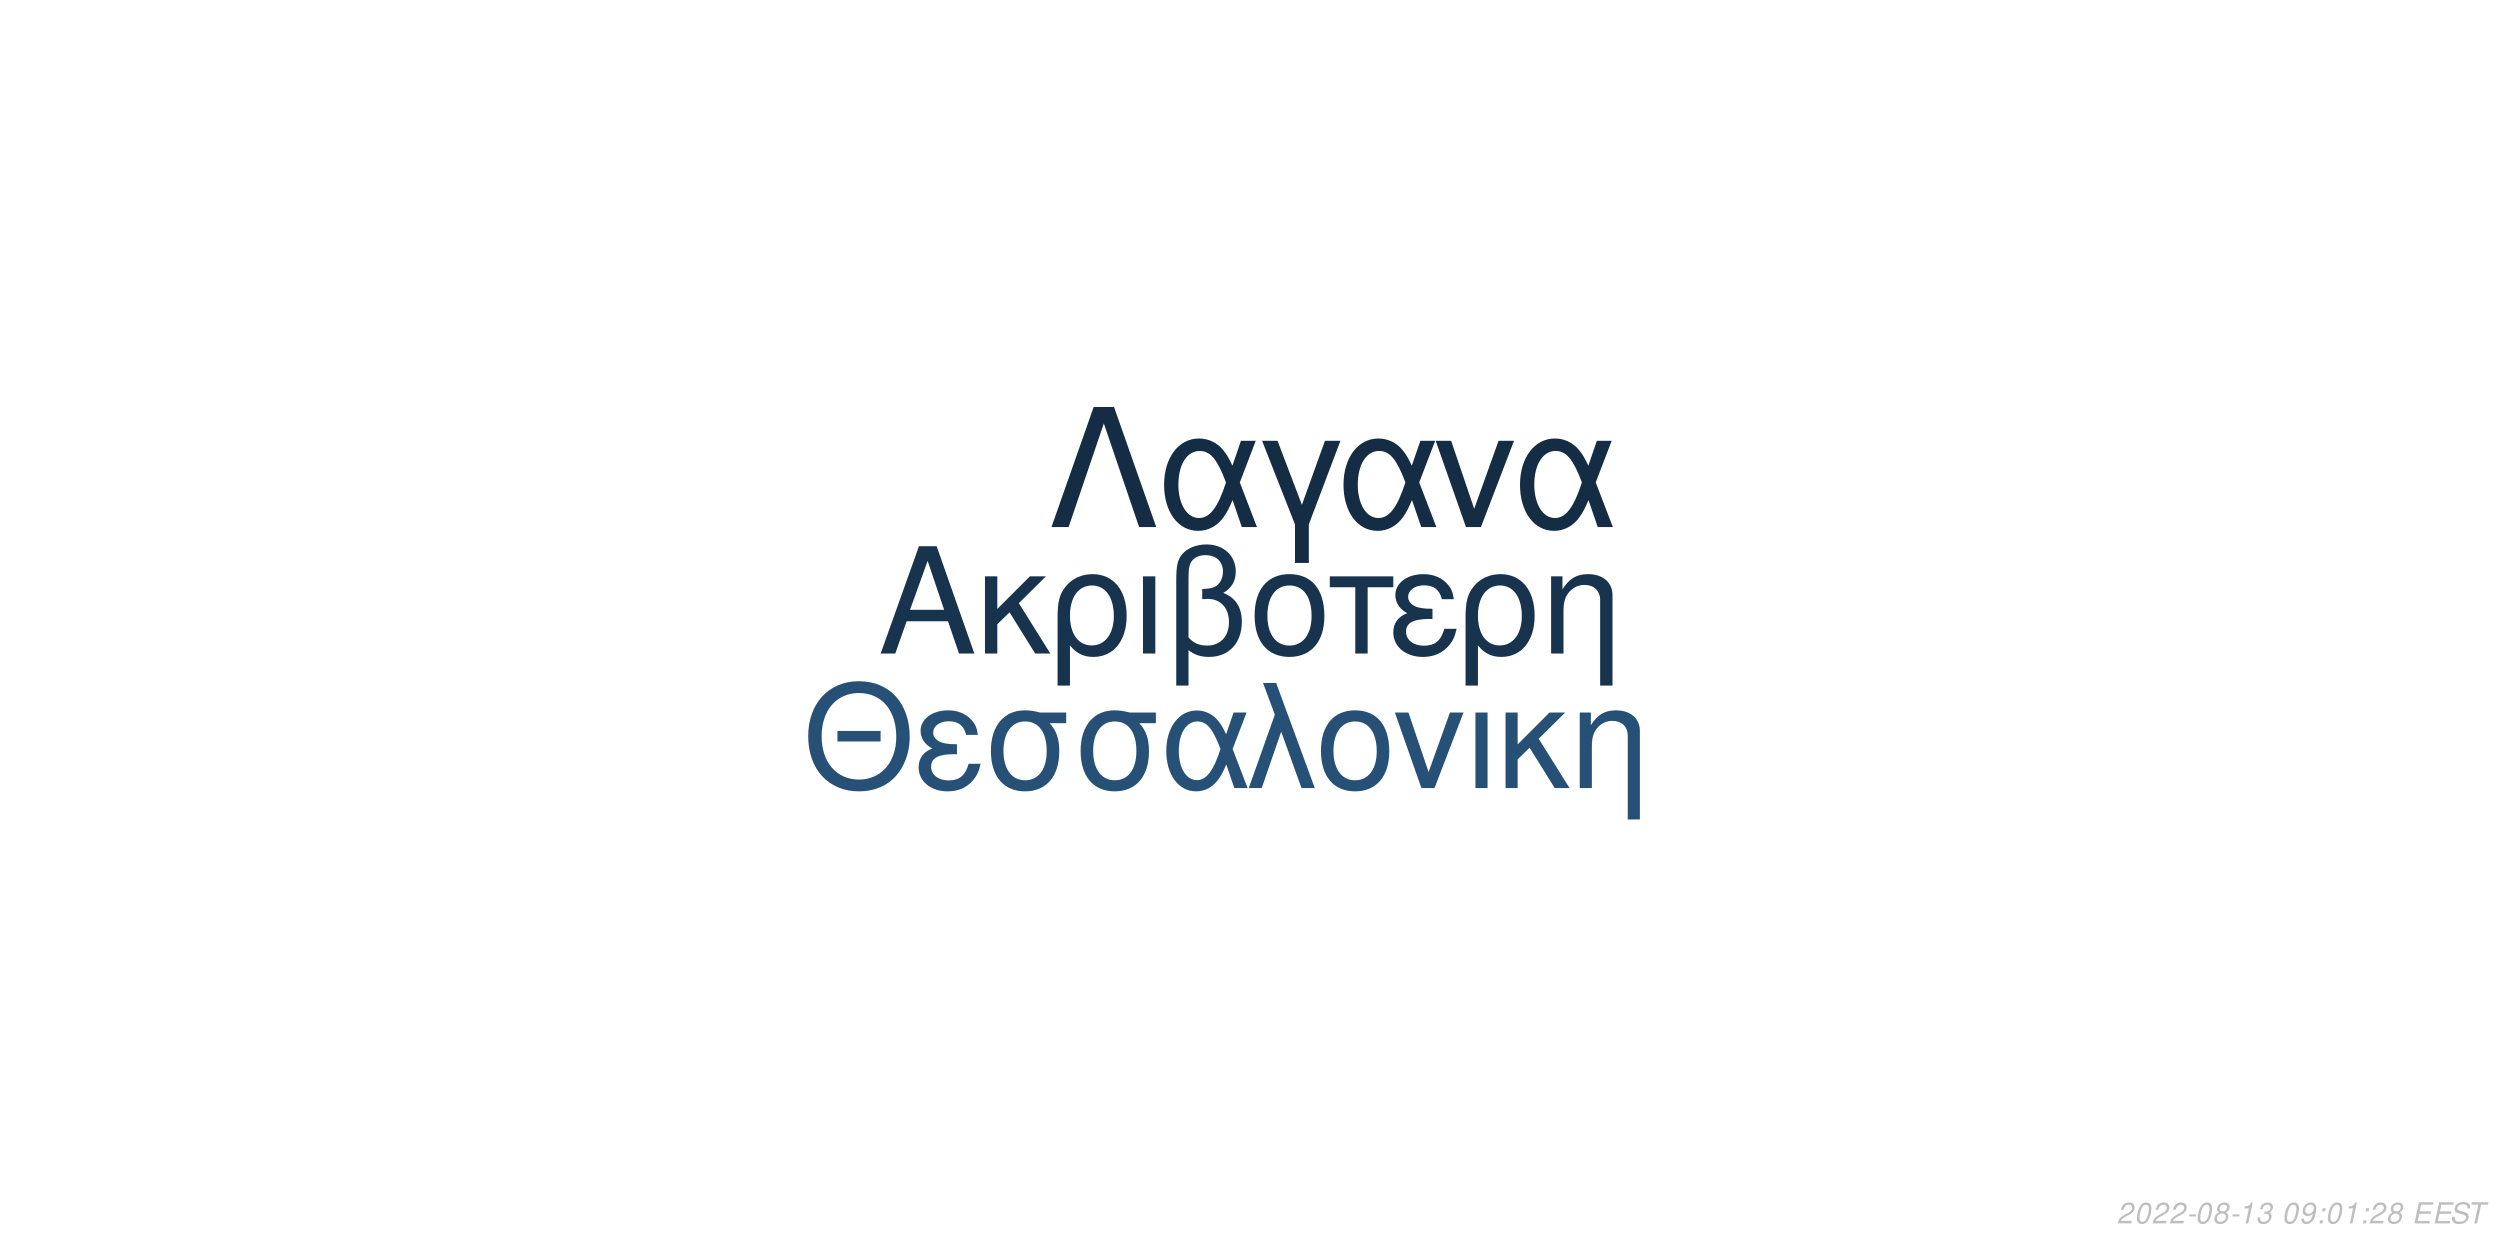
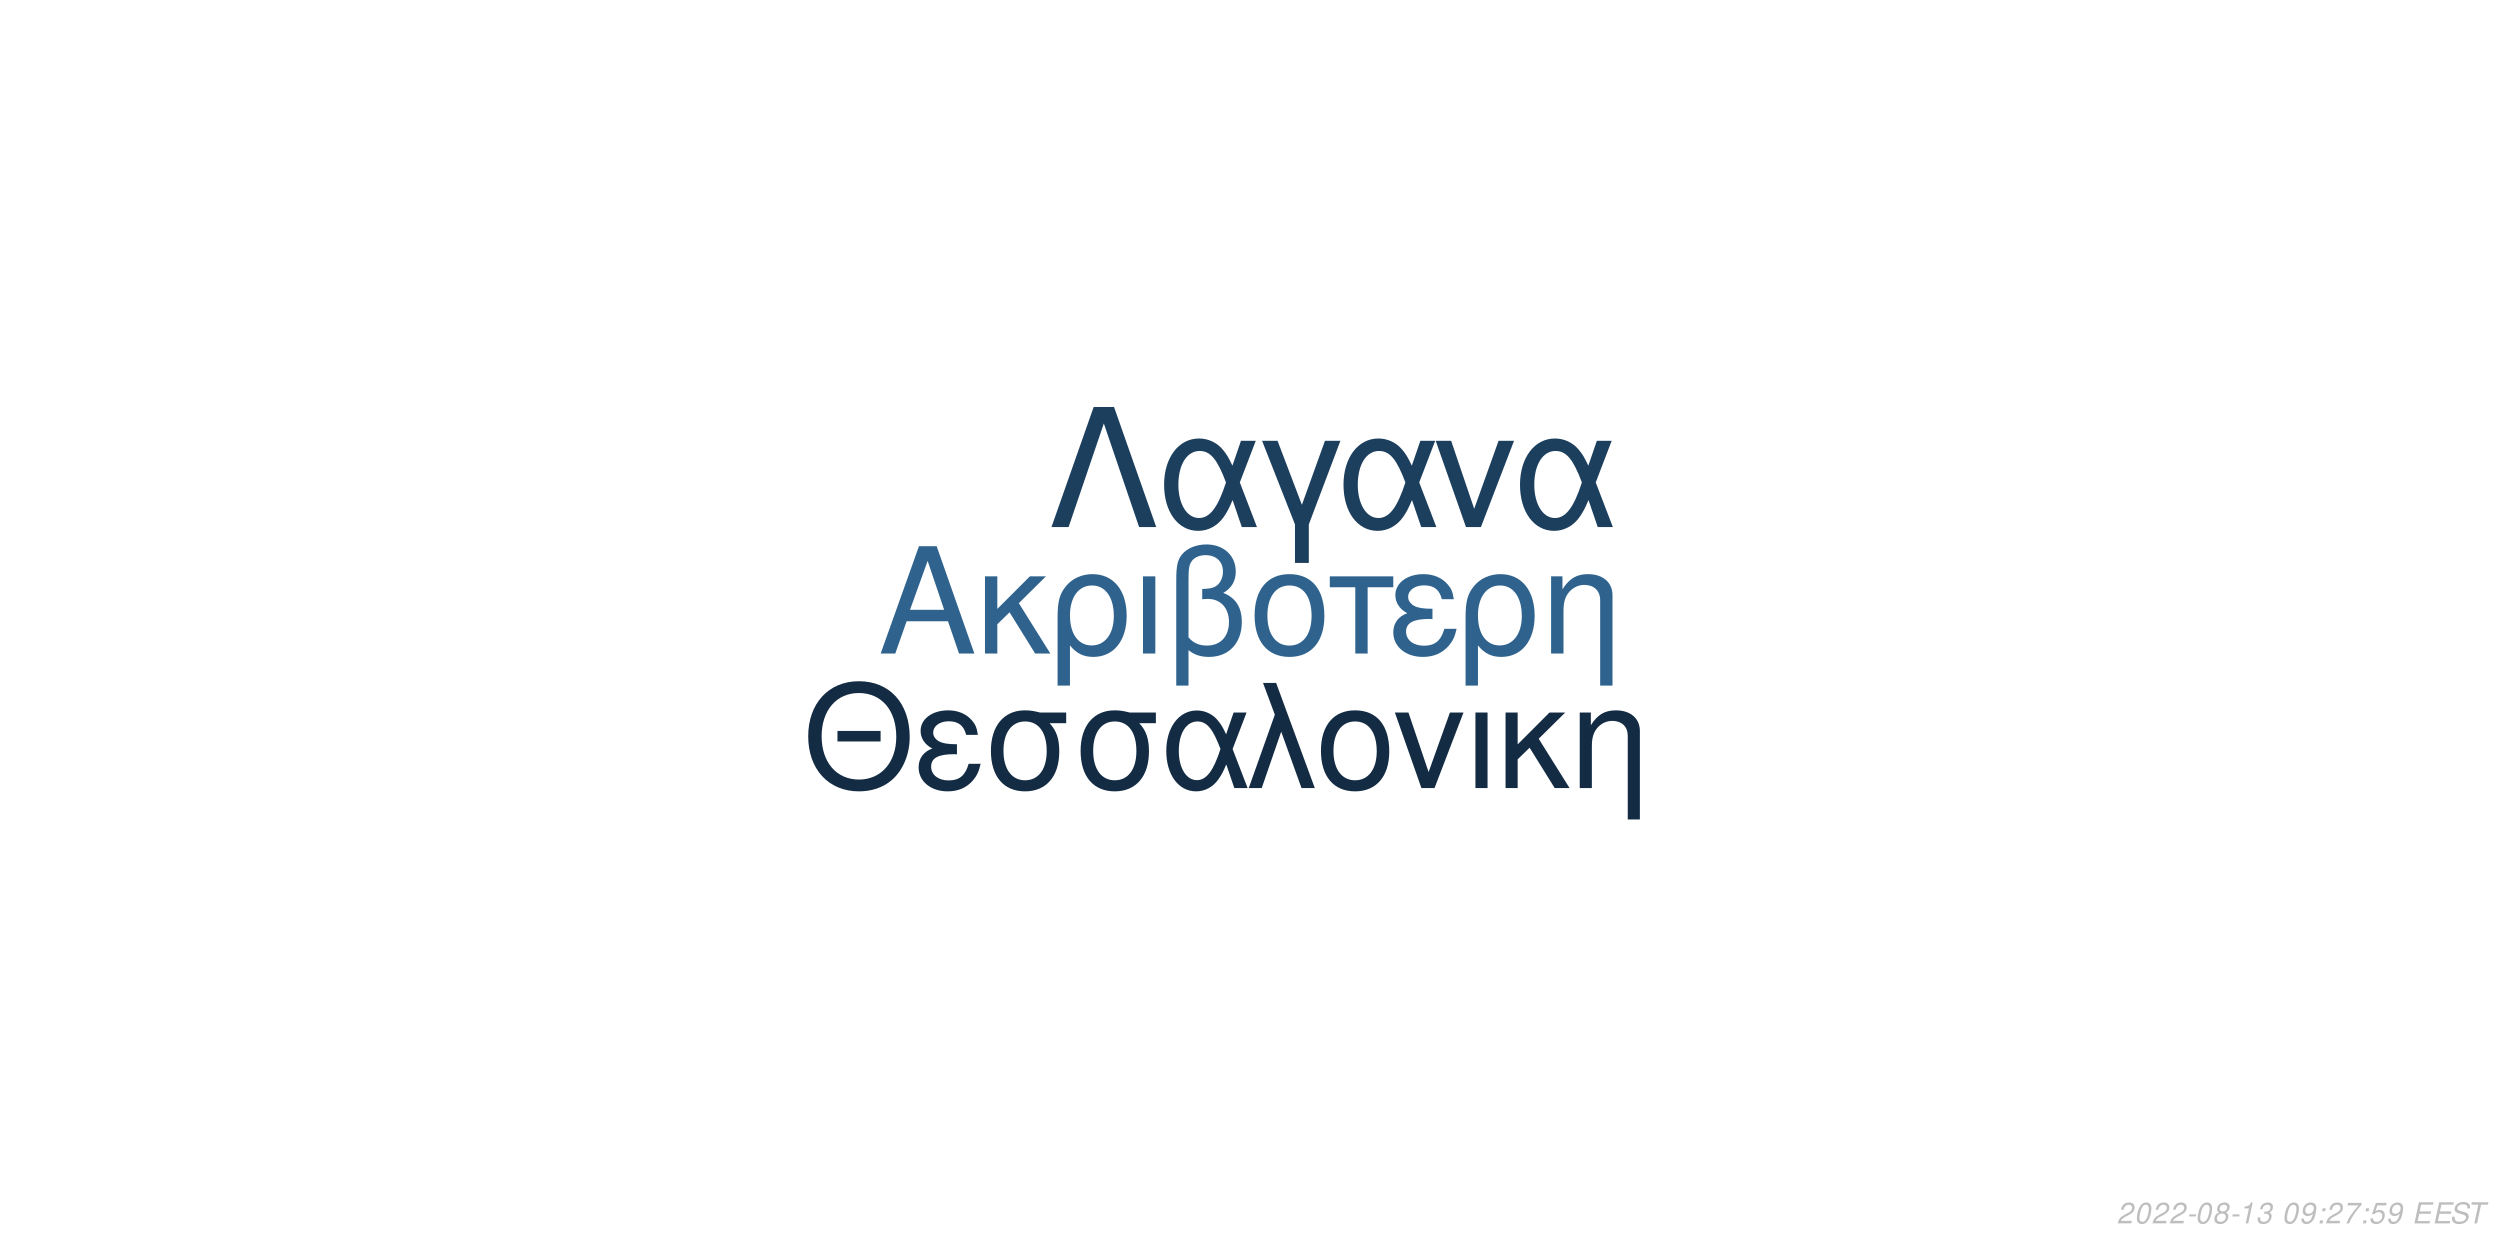
<svg xmlns="http://www.w3.org/2000/svg" xmlns:xlink="http://www.w3.org/1999/xlink" width="864pt" height="432pt" viewBox="0 0 864 432" version="1.1">
  <defs>
    <g>
      <symbol overflow="visible" id="glyph0-0">
        <path style="stroke:none;" d="" />
      </symbol>
      <symbol overflow="visible" id="glyph0-1">
        <path style="stroke:none;" d="M 24.125 -11.141 L 27.938 0 L 33.234 0 L 20.203 -37.094 L 14.094 -37.094 L 0.859 0 L 5.906 0 L 9.828 -11.141 Z M 22.797 -15.109 L 11 -15.109 L 17.094 -32.016 Z M 22.797 -15.109 " />
      </symbol>
      <symbol overflow="visible" id="glyph0-2">
        <path style="stroke:none;" d="M 7.172 -15.422 L 7.172 -26.672 L 2.906 -26.672 L 2.906 0 L 7.172 0 L 7.172 -10.125 L 11.406 -14.25 L 20.25 0 L 25.5 0 L 14.609 -17.406 L 23.969 -26.672 L 18.422 -26.672 Z M 7.172 -15.422 " />
      </symbol>
      <symbol overflow="visible" id="glyph0-3">
        <path style="stroke:none;" d="M 3 11.094 L 7.281 11.094 L 7.281 -2.797 C 9.516 -0.047 11.953 1.172 15.375 1.172 C 22.344 1.172 26.875 -4.422 26.875 -13.031 C 26.875 -21.891 22.297 -27.438 15.062 -27.438 C 11.297 -27.438 7.984 -25.906 5.797 -23.156 C 3.672 -20.516 3 -17.969 3 -12.359 Z M 14.906 -23.516 C 19.547 -23.516 22.438 -19.438 22.438 -12.922 C 22.438 -6.812 19.391 -2.797 14.812 -2.797 C 10.172 -2.797 7.281 -6.766 7.281 -13.125 C 7.281 -19.484 10.234 -23.516 14.906 -23.516 Z M 14.906 -23.516 " />
      </symbol>
      <symbol overflow="visible" id="glyph0-4">
        <path style="stroke:none;" d="M 3.516 0 L 7.781 0 L 7.781 -26.672 L 3.516 -26.672 Z M 3.516 0 " />
      </symbol>
      <symbol overflow="visible" id="glyph0-5">
        <path style="stroke:none;" d="M 4.016 11.094 L 8.25 11.094 L 8.25 -1.172 C 10.172 0.406 12.422 1.172 15.312 1.172 C 22.188 1.172 26.672 -3.609 26.672 -10.891 C 26.672 -15.984 24.578 -19.234 20.25 -20.969 C 23.109 -22.547 24.578 -25.031 24.578 -28.344 C 24.578 -33.844 20.406 -37.703 14.453 -37.703 C 10.938 -37.703 7.734 -36.391 6 -34.25 C 4.484 -32.422 4.016 -30.328 4.016 -25.391 Z M 8.25 -25.656 C 8.25 -29.359 8.5 -30.844 9.469 -32.062 C 10.375 -33.281 12.156 -34 14.094 -34 C 17.812 -34 20.156 -31.812 20.156 -28.297 C 20.156 -25.953 18.984 -23.812 17.297 -23.047 C 16.281 -22.547 15.469 -22.438 12.984 -22.297 L 12.984 -18.781 C 13.734 -18.828 14.344 -18.875 14.969 -18.875 C 19.344 -18.875 22.234 -15.719 22.234 -10.891 C 22.234 -5.906 19.281 -2.75 14.656 -2.75 C 11.953 -2.75 9.922 -3.609 8.25 -5.594 Z M 8.25 -25.656 " />
      </symbol>
      <symbol overflow="visible" id="glyph0-6">
        <path style="stroke:none;" d="M 14.094 -27.438 C 6.562 -27.438 2.094 -22.094 2.094 -13.125 C 2.094 -4.125 6.562 1.172 14.141 1.172 C 21.672 1.172 26.203 -4.172 26.203 -12.922 C 26.203 -22.188 21.828 -27.438 14.094 -27.438 Z M 14.141 -23.516 C 18.938 -23.516 21.781 -19.594 21.781 -12.984 C 21.781 -6.672 18.828 -2.75 14.141 -2.75 C 9.422 -2.75 6.516 -6.672 6.516 -13.125 C 6.516 -19.594 9.422 -23.516 14.141 -23.516 Z M 14.141 -23.516 " />
      </symbol>
      <symbol overflow="visible" id="glyph0-7">
        <path style="stroke:none;" d="M 7.891 0 L 12.156 0 L 12.156 -22.906 L 21.016 -22.906 L 21.016 -26.672 L -0.922 -26.672 L -0.922 -22.906 L 7.891 -22.906 Z M 7.891 0 " />
      </symbol>
      <symbol overflow="visible" id="glyph0-8">
        <path style="stroke:none;" d="M 14.562 -15.469 C 11.344 -15.469 9.562 -15.781 8.297 -16.438 C 6.922 -17.203 6.156 -18.328 6.156 -19.547 C 6.156 -21.891 8.453 -23.562 11.656 -23.562 C 15.062 -23.562 16.953 -22.094 17.812 -18.781 L 21.938 -18.781 C 21.578 -21.266 21.062 -22.5 19.797 -23.922 C 17.812 -26.203 14.906 -27.438 11.453 -27.438 C 5.797 -27.438 1.734 -24.375 1.734 -20.203 C 1.734 -17.609 3.156 -15.375 5.859 -13.938 C 2.797 -12.875 1.016 -10.484 1.016 -7.328 C 1.016 -2.391 5.297 1.172 11.25 1.172 C 14.969 1.172 17.906 -0.109 20.156 -2.641 C 21.578 -4.328 22.297 -5.797 22.906 -8.547 L 18.672 -8.547 C 17.5 -4.422 15.422 -2.703 11.609 -2.703 C 7.938 -2.703 5.438 -4.688 5.438 -7.578 C 5.438 -10.578 7.938 -11.953 13.484 -11.953 C 13.641 -11.953 14.094 -11.953 14.562 -11.906 Z M 14.562 -15.469 " />
      </symbol>
      <symbol overflow="visible" id="glyph0-9">
        <path style="stroke:none;" d="M 3.562 -26.672 L 3.562 0 L 7.844 0 L 7.844 -14.703 C 7.844 -17.906 8.5 -19.891 10.031 -21.531 C 11.406 -22.953 13.188 -23.719 15.062 -23.719 C 18.375 -23.719 20.516 -21.672 20.516 -18.469 L 20.516 11.094 L 24.781 11.094 L 24.781 -20.156 C 24.781 -24.578 21.469 -27.438 16.328 -27.438 C 12.359 -27.438 9.828 -25.906 7.484 -22.188 L 7.484 -26.672 Z M 3.562 -26.672 " />
      </symbol>
      <symbol overflow="visible" id="glyph1-0">
        <path style="stroke:none;" d="" />
      </symbol>
      <symbol overflow="visible" id="glyph1-1">
        <path style="stroke:none;" d="M 26.859 -19.734 L 11.953 -19.734 L 11.953 -16.094 L 26.859 -16.094 Z M 19.328 -36.922 C 8.922 -36.922 1.844 -29.25 1.844 -17.891 C 1.844 -6.484 8.875 1.141 19.391 1.141 C 23.812 1.141 27.703 -0.203 30.641 -2.688 C 34.578 -6.031 36.922 -11.656 36.922 -17.594 C 36.922 -29.297 30 -36.922 19.328 -36.922 Z M 19.328 -32.844 C 27.203 -32.844 32.281 -26.906 32.281 -17.688 C 32.281 -8.922 27.062 -2.938 19.391 -2.938 C 11.609 -2.938 6.484 -8.922 6.484 -17.891 C 6.484 -26.859 11.609 -32.844 19.328 -32.844 Z M 19.328 -32.844 " />
      </symbol>
      <symbol overflow="visible" id="glyph1-2">
        <path style="stroke:none;" d="M 14.25 -15.141 C 11.109 -15.141 9.375 -15.453 8.125 -16.094 C 6.781 -16.844 6.031 -17.938 6.031 -19.141 C 6.031 -21.422 8.266 -23.078 11.406 -23.078 C 14.75 -23.078 16.594 -21.625 17.438 -18.391 L 21.469 -18.391 C 21.125 -20.828 20.625 -22.031 19.391 -23.422 C 17.438 -25.656 14.594 -26.859 11.219 -26.859 C 5.688 -26.859 1.688 -23.875 1.688 -19.781 C 1.688 -17.234 3.094 -15.047 5.734 -13.656 C 2.734 -12.609 1 -10.266 1 -7.172 C 1 -2.344 5.188 1.141 11.016 1.141 C 14.656 1.141 17.547 -0.094 19.734 -2.594 C 21.125 -4.234 21.828 -5.688 22.422 -8.375 L 18.281 -8.375 C 17.141 -4.328 15.094 -2.641 11.359 -2.641 C 7.766 -2.641 5.328 -4.578 5.328 -7.422 C 5.328 -10.359 7.766 -11.703 13.203 -11.703 C 13.359 -11.703 13.797 -11.703 14.25 -11.656 Z M 14.25 -15.141 " />
      </symbol>
      <symbol overflow="visible" id="glyph1-3">
        <path style="stroke:none;" d="M 29 -26.109 L 19.938 -26.109 C 17.594 -26.703 16.438 -26.859 14.703 -26.859 C 7.469 -26.859 2.984 -21.469 2.984 -12.859 C 2.984 -4.031 7.375 1.141 14.797 1.141 C 22.172 1.141 26.609 -4.078 26.609 -12.656 C 26.609 -17.047 25.656 -19.828 23.266 -22.422 L 29 -22.422 Z M 14.797 -23.016 C 19.531 -23.016 22.266 -19.234 22.266 -12.75 C 22.266 -6.531 19.438 -2.688 14.797 -2.688 C 10.172 -2.688 7.328 -6.531 7.328 -12.859 C 7.328 -19.188 10.172 -23.016 14.797 -23.016 Z M 14.797 -23.016 " />
      </symbol>
      <symbol overflow="visible" id="glyph1-4">
        <path style="stroke:none;" d="M 29.344 -26.109 L 24.859 -26.109 L 22.266 -18.578 C 21.125 -21.031 20.484 -22.125 19.328 -23.469 C 17.547 -25.609 14.906 -26.812 12.156 -26.812 C 5.984 -26.812 1.594 -20.984 1.594 -12.812 C 1.594 -4.578 5.828 1.141 11.906 1.141 C 14.953 1.141 17.734 -0.344 19.625 -3.047 C 20.672 -4.531 21.281 -5.688 22.328 -8.172 L 25.109 0 L 29.703 0 L 24.516 -13.5 Z M 20.328 -13.5 C 17.891 -5.922 15.453 -2.734 12.156 -2.734 C 8.516 -2.734 5.922 -6.922 5.922 -12.812 C 5.922 -18.938 8.516 -23.016 12.359 -23.016 C 15.594 -23.016 17.688 -20.531 20.328 -13.5 Z M 20.328 -13.5 " />
      </symbol>
      <symbol overflow="visible" id="glyph1-5">
        <path style="stroke:none;" d="M 1.094 0 L 5.578 0 L 12.312 -19.484 L 19.328 0 L 23.922 0 L 10.562 -36.328 L 6.031 -36.328 L 10.109 -25.359 Z M 1.094 0 " />
      </symbol>
      <symbol overflow="visible" id="glyph1-6">
        <path style="stroke:none;" d="M 13.797 -26.859 C 6.422 -26.859 2.047 -21.625 2.047 -12.859 C 2.047 -4.031 6.422 1.141 13.859 1.141 C 21.234 1.141 25.656 -4.078 25.656 -12.656 C 25.656 -21.719 21.375 -26.859 13.797 -26.859 Z M 13.859 -23.016 C 18.531 -23.016 21.328 -19.188 21.328 -12.703 C 21.328 -6.531 18.438 -2.688 13.859 -2.688 C 9.219 -2.688 6.375 -6.531 6.375 -12.859 C 6.375 -19.188 9.219 -23.016 13.859 -23.016 Z M 13.859 -23.016 " />
      </symbol>
      <symbol overflow="visible" id="glyph1-7">
        <path style="stroke:none;" d="M 14.297 0 L 24.312 -26.109 L 19.625 -26.109 L 12.25 -5.531 L 5.281 -26.109 L 0.594 -26.109 L 9.766 0 Z M 14.297 0 " />
      </symbol>
      <symbol overflow="visible" id="glyph1-8">
        <path style="stroke:none;" d="M 3.438 0 L 7.625 0 L 7.625 -26.109 L 3.438 -26.109 Z M 3.438 0 " />
      </symbol>
      <symbol overflow="visible" id="glyph1-9">
        <path style="stroke:none;" d="M 7.031 -15.094 L 7.031 -26.109 L 2.844 -26.109 L 2.844 0 L 7.031 0 L 7.031 -9.922 L 11.156 -13.953 L 19.828 0 L 24.969 0 L 14.297 -17.047 L 23.469 -26.109 L 18.031 -26.109 Z M 7.031 -15.094 " />
      </symbol>
      <symbol overflow="visible" id="glyph1-10">
        <path style="stroke:none;" d="M 3.484 -26.109 L 3.484 0 L 7.672 0 L 7.672 -14.406 C 7.672 -17.547 8.328 -19.484 9.812 -21.078 C 11.156 -22.469 12.906 -23.219 14.75 -23.219 C 17.984 -23.219 20.078 -21.234 20.078 -18.094 L 20.078 10.859 L 24.266 10.859 L 24.266 -19.734 C 24.266 -24.062 21.031 -26.859 16 -26.859 C 12.109 -26.859 9.609 -25.359 7.328 -21.719 L 7.328 -26.109 Z M 3.484 -26.109 " />
      </symbol>
      <symbol overflow="visible" id="glyph2-0">
        <path style="stroke:none;" d="" />
      </symbol>
      <symbol overflow="visible" id="glyph2-1">
        <path style="stroke:none;" d="M 22.531 -41.484 L 15.484 -41.484 L 0.906 0 L 6.828 0 L 19 -35.797 L 31.188 0 L 37.109 0 Z M 22.531 -41.484 " />
      </symbol>
      <symbol overflow="visible" id="glyph2-2">
        <path style="stroke:none;" d="M 33.516 -29.812 L 28.391 -29.812 L 25.438 -21.219 C 24.125 -24.016 23.391 -25.266 22.078 -26.797 C 20.031 -29.25 17.016 -30.609 13.891 -30.609 C 6.828 -30.609 1.828 -23.953 1.828 -14.625 C 1.828 -5.234 6.656 1.312 13.594 1.312 C 17.078 1.312 20.266 -0.391 22.422 -3.469 C 23.609 -5.172 24.297 -6.484 25.5 -9.328 L 28.688 0 L 33.922 0 L 28 -15.422 Z M 23.219 -15.422 C 20.422 -6.766 17.641 -3.125 13.891 -3.125 C 9.734 -3.125 6.766 -7.906 6.766 -14.625 C 6.766 -21.625 9.734 -26.297 14.109 -26.297 C 17.812 -26.297 20.203 -23.453 23.219 -15.422 Z M 23.219 -15.422 " />
      </symbol>
      <symbol overflow="visible" id="glyph2-3">
        <path style="stroke:none;" d="M 12.062 12.406 L 16.844 12.406 L 16.844 -0.906 L 27.766 -29.812 L 22.422 -29.812 L 14.453 -7.688 L 6.031 -29.812 L 0.688 -29.812 L 12.062 -0.906 Z M 12.062 12.406 " />
      </symbol>
      <symbol overflow="visible" id="glyph2-4">
        <path style="stroke:none;" d="M 16.328 0 L 27.766 -29.812 L 22.422 -29.812 L 14 -6.312 L 6.031 -29.812 L 0.688 -29.812 L 11.156 0 Z M 16.328 0 " />
      </symbol>
      <symbol overflow="visible" id="glyph3-0">
        <path style="stroke:none;" d="" />
      </symbol>
      <symbol overflow="visible" id="glyph3-1">
        <path style="stroke:none;" d="M 5.234 -0.875 L 1.469 -0.875 C 1.641 -1.375 2.203 -1.891 3.109 -2.344 L 4.234 -2.938 C 5.562 -3.625 6.219 -4.469 6.219 -5.484 C 6.219 -5.938 6.062 -6.359 5.797 -6.656 C 5.469 -7.047 4.984 -7.234 4.312 -7.234 C 2.766 -7.234 1.891 -6.453 1.484 -4.734 L 2.375 -4.734 C 2.484 -5.188 2.609 -5.484 2.797 -5.75 C 3.094 -6.203 3.609 -6.453 4.188 -6.453 C 4.891 -6.453 5.344 -6.031 5.344 -5.375 C 5.344 -4.703 4.859 -4.094 4.016 -3.656 L 2.984 -3.125 C 1.234 -2.188 0.797 -1.656 0.344 -0.016 L 5.047 -0.016 Z M 5.234 -0.875 " />
      </symbol>
      <symbol overflow="visible" id="glyph3-2">
        <path style="stroke:none;" d="M 4.203 -7.234 C 3.375 -7.234 2.688 -6.812 2.125 -5.984 C 1.484 -5.047 0.984 -3.188 0.984 -1.734 C 0.984 -1.109 1.172 -0.562 1.484 -0.266 C 1.797 0.047 2.281 0.234 2.766 0.234 C 3.625 0.234 4.281 -0.156 4.859 -1.016 C 5.516 -1.953 6 -3.797 6 -5.266 C 6 -6.5 5.328 -7.234 4.203 -7.234 Z M 4.094 -6.453 C 4.734 -6.453 5.125 -5.984 5.125 -5.156 C 5.125 -4.203 4.781 -2.625 4.406 -1.812 C 3.984 -0.938 3.516 -0.547 2.875 -0.547 C 2.25 -0.547 1.875 -1.031 1.875 -1.828 C 1.875 -2.797 2.203 -4.344 2.594 -5.203 C 2.984 -6.047 3.453 -6.453 4.094 -6.453 Z M 4.094 -6.453 " />
      </symbol>
      <symbol overflow="visible" id="glyph3-3">
        <path style="stroke:none;" d="M 3.516 -3.125 L 1.125 -3.125 L 0.969 -2.406 L 3.359 -2.406 Z M 3.516 -3.125 " />
      </symbol>
      <symbol overflow="visible" id="glyph3-4">
        <path style="stroke:none;" d="M 4.766 -3.797 C 5.078 -3.969 5.234 -4.078 5.438 -4.234 C 5.812 -4.594 6.062 -5.172 6.062 -5.734 C 6.062 -6.625 5.344 -7.234 4.266 -7.234 C 2.812 -7.234 1.703 -6.219 1.703 -4.875 C 1.703 -4.406 1.875 -4.125 2.359 -3.812 C 1.297 -3.312 0.75 -2.516 0.75 -1.469 C 0.75 -0.438 1.547 0.234 2.812 0.234 C 3.656 0.234 4.359 -0.094 4.938 -0.734 C 5.359 -1.234 5.609 -1.859 5.609 -2.438 C 5.609 -3.047 5.312 -3.516 4.766 -3.797 Z M 4.109 -6.453 C 4.797 -6.453 5.188 -6.125 5.188 -5.578 C 5.188 -5.266 5.062 -4.922 4.859 -4.672 C 4.562 -4.312 4.188 -4.156 3.656 -4.156 C 2.984 -4.156 2.594 -4.453 2.594 -4.984 C 2.594 -5.859 3.203 -6.453 4.109 -6.453 Z M 3.453 -3.406 C 4.234 -3.406 4.734 -2.984 4.734 -2.312 C 4.734 -1.312 3.922 -0.547 2.875 -0.547 C 2.125 -0.547 1.625 -0.969 1.625 -1.625 C 1.625 -2.609 2.438 -3.406 3.453 -3.406 Z M 3.453 -3.406 " />
      </symbol>
      <symbol overflow="visible" id="glyph3-5">
        <path style="stroke:none;" d="M 3.703 -5.188 L 2.594 0 L 3.469 0 L 5.016 -7.234 L 4.438 -7.234 C 3.906 -6.156 3.688 -6.016 2.234 -5.812 L 2.109 -5.188 Z M 3.703 -5.188 " />
      </symbol>
      <symbol overflow="visible" id="glyph3-6">
        <path style="stroke:none;" d="M 2.922 -3.312 C 3.125 -3.344 3.234 -3.344 3.375 -3.344 C 4.203 -3.344 4.688 -3 4.688 -2.406 C 4.688 -1.312 3.906 -0.547 2.781 -0.547 C 2.047 -0.547 1.594 -0.938 1.594 -1.562 C 1.594 -1.719 1.609 -1.844 1.656 -2.094 L 0.766 -2.094 C 0.734 -1.797 0.719 -1.641 0.719 -1.469 C 0.719 -0.375 1.406 0.234 2.641 0.234 C 3.547 0.234 4.297 -0.078 4.812 -0.656 C 5.266 -1.156 5.562 -1.875 5.562 -2.547 C 5.562 -3.125 5.344 -3.453 4.797 -3.734 C 5.641 -4.234 6.016 -4.844 6.016 -5.734 C 6.016 -6.656 5.312 -7.234 4.203 -7.234 C 3.375 -7.234 2.672 -6.938 2.188 -6.375 C 1.891 -6.031 1.703 -5.641 1.516 -4.906 L 2.391 -4.906 C 2.5 -5.359 2.594 -5.594 2.734 -5.812 C 3.047 -6.234 3.516 -6.453 4.078 -6.453 C 4.734 -6.453 5.141 -6.125 5.141 -5.578 C 5.141 -5.188 5.016 -4.797 4.797 -4.547 C 4.516 -4.234 4 -4.062 3.266 -4.062 L 3.078 -4.062 Z M 2.922 -3.312 " />
      </symbol>
      <symbol overflow="visible" id="glyph3-7">
        <path style="stroke:none;" d="" />
      </symbol>
      <symbol overflow="visible" id="glyph3-8">
        <path style="stroke:none;" d="M 0.844 -1.656 C 0.844 -1.547 0.844 -1.438 0.844 -1.375 C 0.844 -0.406 1.531 0.234 2.578 0.234 C 3.203 0.234 3.766 0.016 4.297 -0.438 C 4.938 -1 5.312 -1.656 5.594 -2.719 C 5.844 -3.672 6.016 -4.766 6.016 -5.375 C 6.016 -5.844 5.844 -6.328 5.547 -6.656 C 5.203 -7.031 4.703 -7.234 4.062 -7.234 C 2.516 -7.234 1.297 -5.938 1.297 -4.266 C 1.297 -3.203 1.984 -2.547 3.047 -2.547 C 3.484 -2.547 3.953 -2.672 4.281 -2.891 C 4.406 -2.984 4.547 -3.078 4.828 -3.344 C 4.438 -1.484 3.703 -0.547 2.703 -0.547 C 2.109 -0.547 1.719 -0.938 1.719 -1.547 L 1.719 -1.656 Z M 3.953 -6.453 C 4.625 -6.453 5.141 -5.953 5.141 -5.281 C 5.141 -4.188 4.312 -3.312 3.297 -3.312 C 2.594 -3.312 2.172 -3.734 2.172 -4.453 C 2.172 -5.562 2.984 -6.453 3.953 -6.453 Z M 3.953 -6.453 " />
      </symbol>
      <symbol overflow="visible" id="glyph3-9">
        <path style="stroke:none;" d="M 2.359 -1.031 L 1.312 -1.031 L 1.094 0 L 2.141 0 Z M 3.266 -5.234 L 2.219 -5.234 L 2 -4.203 L 3.047 -4.203 Z M 3.266 -5.234 " />
      </symbol>
      <symbol overflow="visible" id="glyph3-10">
+         <path style="stroke:none;" d="M 6.703 -7.094 L 1.953 -7.094 L 1.766 -6.219 L 5.594 -6.219 C 3.344 -3.688 2.266 -2.109 1.375 0 L 2.344 0 C 3.031 -1.906 4.828 -4.594 6.547 -6.281 Z M 6.703 -7.094 " />
+       </symbol>
+       <symbol overflow="visible" id="glyph3-11">
+         <path style="stroke:none;" d="M 6.297 -7.094 L 2.594 -7.094 L 1.234 -3.234 L 2.047 -3.234 C 2.656 -3.766 2.938 -3.906 3.531 -3.906 C 4.328 -3.906 4.797 -3.453 4.797 -2.688 C 4.797 -1.438 3.969 -0.547 2.828 -0.547 C 2.031 -0.547 1.609 -0.938 1.578 -1.734 L 0.703 -1.734 L 0.703 -1.516 C 0.703 -0.938 0.844 -0.547 1.188 -0.266 C 1.562 0.062 2.078 0.234 2.703 0.234 C 3.656 0.234 4.391 -0.156 4.984 -0.922 C 5.422 -1.5 5.672 -2.234 5.672 -2.953 C 5.672 -4 4.938 -4.672 3.812 -4.672 C 3.328 -4.672 2.906 -4.547 2.406 -4.234 L 3.109 -6.219 L 6.109 -6.219 Z M 6.297 -7.094 " />
+       </symbol>
+       <symbol overflow="visible" id="glyph3-12">
        <path style="stroke:none;" d="M 2.547 -3.312 L 6.5 -3.312 L 6.688 -4.141 L 2.719 -4.141 L 3.219 -6.469 L 7.344 -6.469 L 7.516 -7.297 L 2.453 -7.297 L 0.906 0 L 6.125 0 L 6.297 -0.812 L 2.016 -0.812 Z M 2.547 -3.312 " />
      </symbol>
-       <symbol overflow="visible" id="glyph3-11">
+       <symbol overflow="visible" id="glyph3-13">
        <path style="stroke:none;" d="M 7.062 -5.156 C 7.125 -5.438 7.141 -5.562 7.141 -5.703 C 7.141 -6.156 6.938 -6.594 6.594 -6.891 C 6.188 -7.25 5.656 -7.406 4.875 -7.406 C 3.844 -7.406 3.047 -7.125 2.5 -6.562 C 2.094 -6.141 1.781 -5.438 1.781 -4.922 C 1.781 -4.297 2.219 -3.766 2.891 -3.562 L 4.594 -3.094 C 5.406 -2.859 5.734 -2.578 5.734 -2.094 C 5.734 -1.781 5.547 -1.406 5.266 -1.141 C 4.844 -0.766 4.266 -0.578 3.453 -0.578 C 2.328 -0.578 1.812 -0.984 1.812 -1.906 C 1.812 -2.047 1.812 -2.125 1.844 -2.312 L 0.984 -2.312 C 0.906 -2.062 0.891 -1.906 0.891 -1.688 C 0.891 -0.484 1.797 0.234 3.297 0.234 C 4.359 0.234 5.234 -0.062 5.812 -0.609 C 6.344 -1.078 6.688 -1.797 6.688 -2.375 C 6.688 -2.641 6.609 -2.906 6.453 -3.156 C 6.234 -3.5 5.938 -3.703 5.469 -3.828 L 3.75 -4.312 C 2.984 -4.547 2.734 -4.734 2.734 -5.188 C 2.734 -5.547 2.875 -5.844 3.188 -6.109 C 3.547 -6.438 4.031 -6.594 4.703 -6.594 C 5.266 -6.594 5.688 -6.484 5.906 -6.297 C 6.094 -6.125 6.219 -5.797 6.219 -5.516 C 6.219 -5.422 6.203 -5.344 6.188 -5.156 Z M 7.062 -5.156 " />
      </symbol>
-       <symbol overflow="visible" id="glyph3-12">
+       <symbol overflow="visible" id="glyph3-14">
        <path style="stroke:none;" d="M 4.938 -6.469 L 7.312 -6.469 L 7.484 -7.297 L 1.75 -7.297 L 1.578 -6.469 L 3.984 -6.469 L 2.609 0 L 3.547 0 Z M 4.938 -6.469 " />
      </symbol>
    </g>
  </defs>
  <g id="surface1">
    <rect x="0" y="0" width="864" height="432" style="fill:rgb(100%,100%,100%);fill-opacity:1;stroke:none;" />
-     <g style="fill:rgb(9.02%,20%,30.196%);fill-opacity:1;">
+     <g style="fill:rgb(18.431%,38.824%,55.686%);fill-opacity:1;">
      <use xlink:href="#glyph0-1" x="303.5" y="225.861" />
      <use xlink:href="#glyph0-2" x="337.5" y="225.861" />
      <use xlink:href="#glyph0-3" x="362.5" y="225.861" />
      <use xlink:href="#glyph0-4" x="391.5" y="225.861" />
      <use xlink:href="#glyph0-5" x="402.5" y="225.861" />
      <use xlink:href="#glyph0-6" x="431.5" y="225.861" />
      <use xlink:href="#glyph0-7" x="460.5" y="225.861" />
      <use xlink:href="#glyph0-8" x="480.5" y="225.861" />
      <use xlink:href="#glyph0-3" x="503.5" y="225.861" />
      <use xlink:href="#glyph0-9" x="532.5" y="225.861" />
    </g>
-     <g style="fill:rgb(14.902%,31.373%,45.882%);fill-opacity:1;">
+     <g style="fill:rgb(7.451%,16.863%,26.275%);fill-opacity:1;">
      <use xlink:href="#glyph1-1" x="277.473" y="272.354" />
      <use xlink:href="#glyph1-2" x="316.473" y="272.354" />
      <use xlink:href="#glyph1-3" x="339.473" y="272.354" />
      <use xlink:href="#glyph1-3" x="370.473" y="272.354" />
      <use xlink:href="#glyph1-4" x="401.473" y="272.354" />
      <use xlink:href="#glyph1-5" x="430.473" y="272.354" />
      <use xlink:href="#glyph1-6" x="454.473" y="272.354" />
      <use xlink:href="#glyph1-7" x="481.473" y="272.354" />
      <use xlink:href="#glyph1-8" x="506.473" y="272.354" />
      <use xlink:href="#glyph1-9" x="517.473" y="272.354" />
      <use xlink:href="#glyph1-10" x="542.473" y="272.354" />
    </g>
-     <g style="fill:rgb(7.843%,17.647%,27.059%);fill-opacity:1;">
+     <g style="fill:rgb(11.373%,24.706%,36.863%);fill-opacity:1;">
      <use xlink:href="#glyph2-1" x="362.484" y="182.152" />
      <use xlink:href="#glyph2-2" x="400.484" y="182.152" />
      <use xlink:href="#glyph2-3" x="435.484" y="182.152" />
      <use xlink:href="#glyph2-2" x="462.484" y="182.152" />
      <use xlink:href="#glyph2-4" x="495.484" y="182.152" />
      <use xlink:href="#glyph2-2" x="523.484" y="182.152" />
    </g>
    <g style="fill:rgb(74.51%,74.51%,74.51%);fill-opacity:1;">
      <use xlink:href="#glyph3-1" x="731.52" y="422.81" />
      <use xlink:href="#glyph3-2" x="737.52" y="422.81" />
      <use xlink:href="#glyph3-1" x="743.52" y="422.81" />
      <use xlink:href="#glyph3-1" x="749.52" y="422.81" />
      <use xlink:href="#glyph3-3" x="755.52" y="422.81" />
      <use xlink:href="#glyph3-2" x="758.52" y="422.81" />
      <use xlink:href="#glyph3-4" x="764.52" y="422.81" />
      <use xlink:href="#glyph3-3" x="770.52" y="422.81" />
      <use xlink:href="#glyph3-5" x="773.52" y="422.81" />
      <use xlink:href="#glyph3-6" x="779.52" y="422.81" />
      <use xlink:href="#glyph3-7" x="785.52" y="422.81" />
      <use xlink:href="#glyph3-2" x="788.52" y="422.81" />
      <use xlink:href="#glyph3-8" x="794.52" y="422.81" />
      <use xlink:href="#glyph3-9" x="800.52" y="422.81" />
-       <use xlink:href="#glyph3-2" x="803.52" y="422.81" />
-       <use xlink:href="#glyph3-5" x="809.52" y="422.81" />
+       <use xlink:href="#glyph3-1" x="803.52" y="422.81" />
+       <use xlink:href="#glyph3-10" x="809.52" y="422.81" />
      <use xlink:href="#glyph3-9" x="815.52" y="422.81" />
-       <use xlink:href="#glyph3-1" x="818.52" y="422.81" />
-       <use xlink:href="#glyph3-4" x="824.52" y="422.81" />
+       <use xlink:href="#glyph3-11" x="818.52" y="422.81" />
+       <use xlink:href="#glyph3-8" x="824.52" y="422.81" />
      <use xlink:href="#glyph3-7" x="830.52" y="422.81" />
-       <use xlink:href="#glyph3-10" x="833.52" y="422.81" />
-       <use xlink:href="#glyph3-10" x="840.52" y="422.81" />
-       <use xlink:href="#glyph3-11" x="846.52" y="422.81" />
-       <use xlink:href="#glyph3-12" x="852.52" y="422.81" />
+       <use xlink:href="#glyph3-12" x="833.52" y="422.81" />
+       <use xlink:href="#glyph3-12" x="840.52" y="422.81" />
+       <use xlink:href="#glyph3-13" x="846.52" y="422.81" />
+       <use xlink:href="#glyph3-14" x="852.52" y="422.81" />
    </g>
  </g>
</svg>
